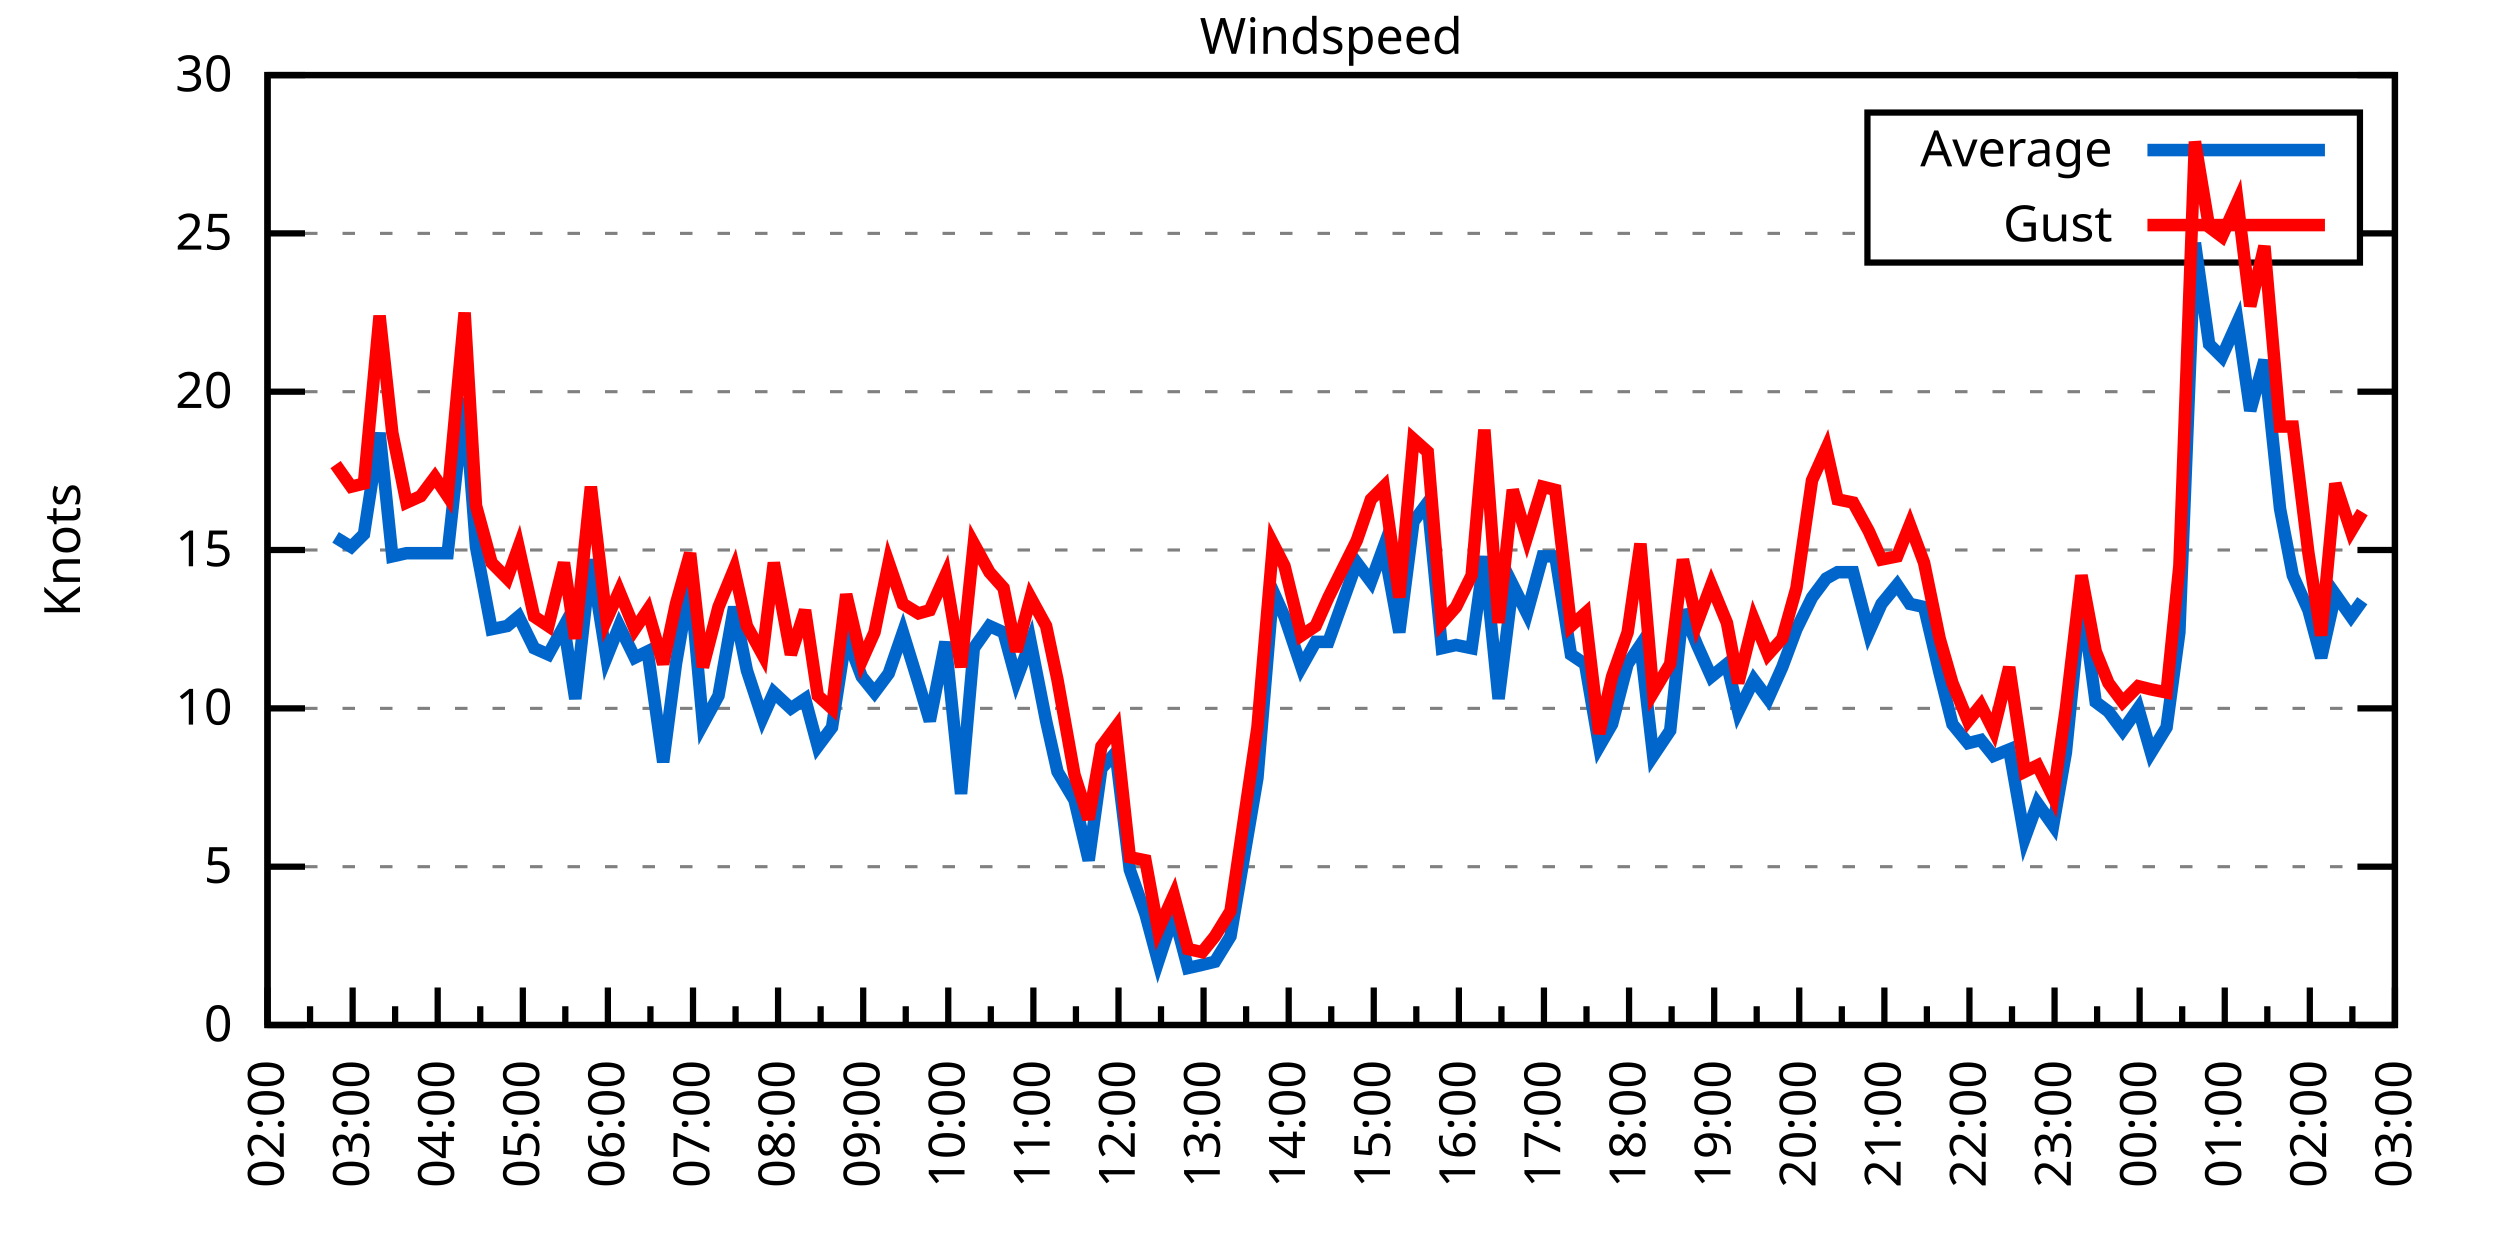
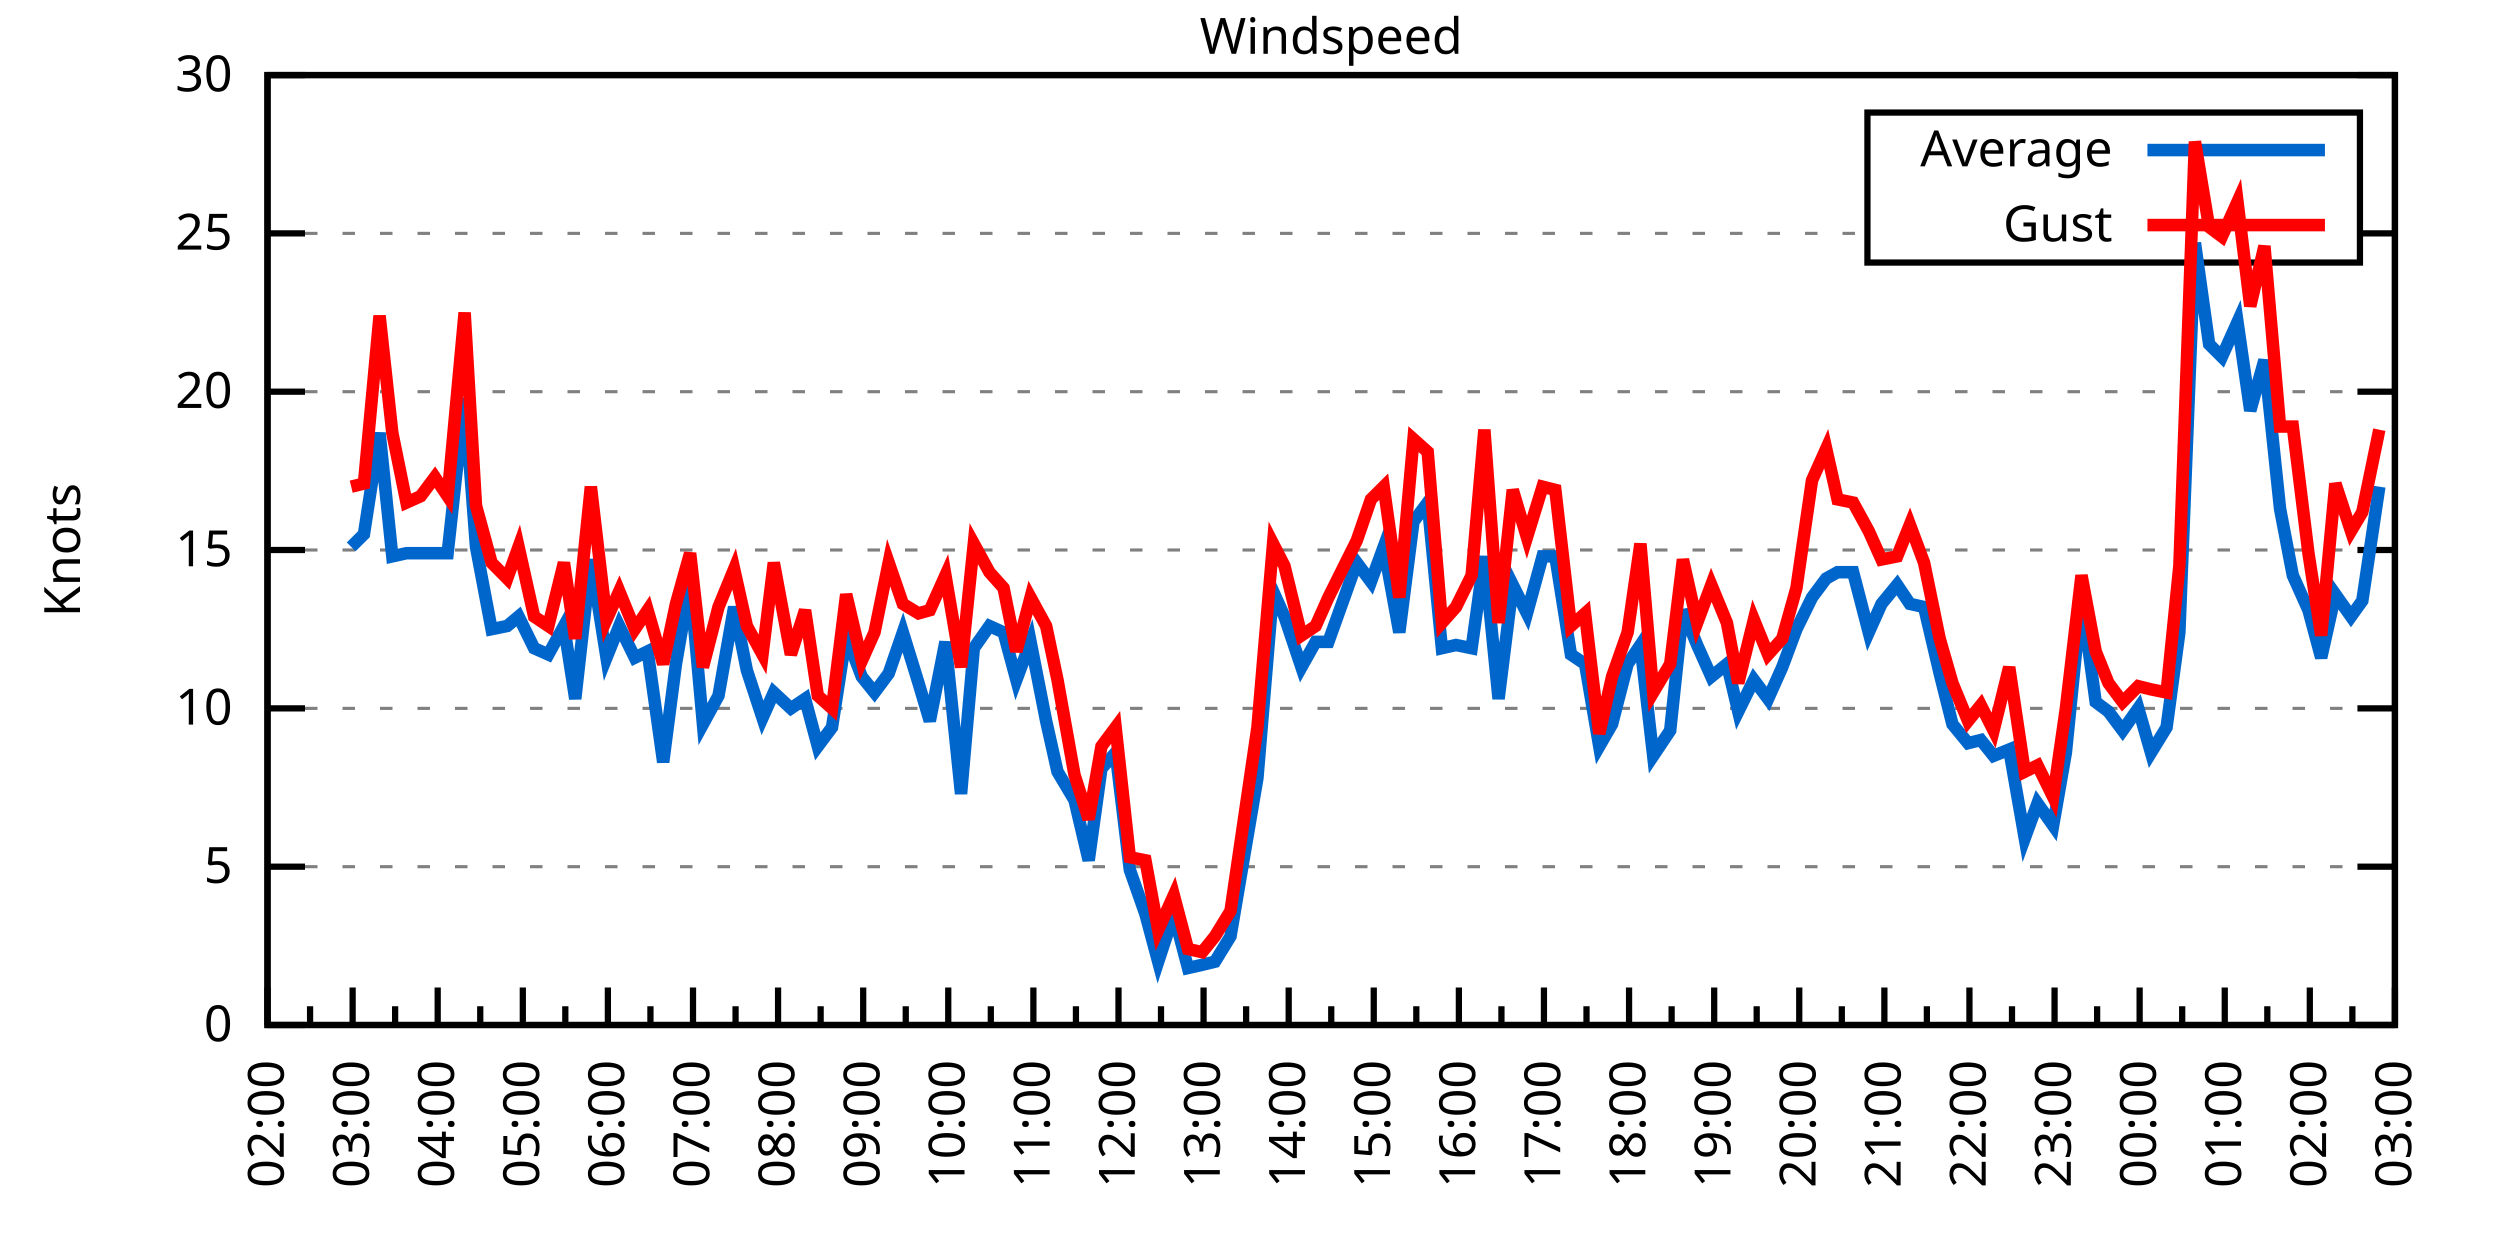
<svg xmlns="http://www.w3.org/2000/svg" xmlns:xlink="http://www.w3.org/1999/xlink" width="400" height="200" viewBox="0 0 400 200">
  <g id="gnuplot_canvas">
    <rect x="0" y="0" width="400" height="200" fill="none" />
    <defs>
      <circle id="gpDot" r="0.5" stroke-width="0.5" stroke="currentColor" />
      <path id="gpPt0" stroke-width="0.333" stroke="currentColor" d="M-1,0 h2 M0,-1 v2" />
      <path id="gpPt1" stroke-width="0.333" stroke="currentColor" d="M-1,-1 L1,1 M1,-1 L-1,1" />
      <path id="gpPt2" stroke-width="0.333" stroke="currentColor" d="M-1,0 L1,0 M0,-1 L0,1 M-1,-1 L1,1 M-1,1 L1,-1" />
      <rect id="gpPt3" stroke-width="0.333" stroke="currentColor" x="-1" y="-1" width="2" height="2" />
      <rect id="gpPt4" stroke-width="0.333" stroke="currentColor" fill="currentColor" x="-1" y="-1" width="2" height="2" />
      <circle id="gpPt5" stroke-width="0.333" stroke="currentColor" cx="0" cy="0" r="1" />
      <use xlink:href="#gpPt5" id="gpPt6" fill="currentColor" stroke="none" />
      <path id="gpPt7" stroke-width="0.333" stroke="currentColor" d="M0,-1.33 L-1.33,0.67 L1.33,0.67 z" />
      <use xlink:href="#gpPt7" id="gpPt8" fill="currentColor" stroke="none" />
      <use xlink:href="#gpPt7" id="gpPt9" stroke="currentColor" transform="rotate(180)" />
      <use xlink:href="#gpPt9" id="gpPt10" fill="currentColor" stroke="none" />
      <use xlink:href="#gpPt3" id="gpPt11" stroke="currentColor" transform="rotate(45)" />
      <use xlink:href="#gpPt11" id="gpPt12" fill="currentColor" stroke="none" />
      <path id="gpPt13" stroke-width="0.333" stroke="currentColor" d="M0,1.330 L1.265,0.411 L0.782,-1.067 L-0.782,-1.076 L-1.265,0.411 z" />
      <use xlink:href="#gpPt13" id="gpPt14" fill="currentColor" stroke="none" />
      <filter id="textbox" filterUnits="objectBoundingBox" x="0" y="0" height="1" width="1">
        <feFlood flood-color="white" flood-opacity="1" result="bgnd" />
        <feComposite in="SourceGraphic" in2="bgnd" operator="atop" />
      </filter>
      <filter id="greybox" filterUnits="objectBoundingBox" x="0" y="0" height="1" width="1">
        <feFlood flood-color="lightgrey" flood-opacity="1" result="grey" />
        <feComposite in="SourceGraphic" in2="grey" operator="atop" />
      </filter>
    </defs>
    <g fill="none" color="white" stroke="currentColor" stroke-width="1.00" stroke-linecap="butt" stroke-linejoin="miter">
</g>
    <g fill="none" color="black" stroke="currentColor" stroke-width="1.00" stroke-linecap="butt" stroke-linejoin="miter">
      <g stroke="none" shape-rendering="crispEdges">
        <polygon fill="rgb(255, 255, 255)" points="42.80,164.00 383.18,164.00 383.18,12.02 42.80,12.02 " />
      </g>
    </g>
    <g fill="none" color="black" stroke="currentColor" stroke-width="1.00" stroke-linecap="butt" stroke-linejoin="miter">
</g>
    <g fill="none" color="black" stroke="black" stroke-width="0.50" stroke-linecap="butt" stroke-linejoin="miter">
</g>
    <g fill="none" color="gray" stroke="currentColor" stroke-width="0.50" stroke-linecap="butt" stroke-linejoin="miter">
      <path stroke="gray" stroke-dasharray="2,4" class="gridline" d="M42.80,164.00 L383.19,164.00  " />
    </g>
    <g fill="none" color="gray" stroke="gray" stroke-width="1.00" stroke-linecap="butt" stroke-linejoin="miter">
</g>
    <g fill="none" color="black" stroke="currentColor" stroke-width="1.00" stroke-linecap="butt" stroke-linejoin="miter">
      <path stroke="black" d="M42.80,164.00 L48.80,164.00 M383.19,164.00 L377.19,164.00  " />
      <g transform="translate(37.20,166.60)" stroke="none" fill="black" font-family="Sans" font-size="8.00" text-anchor="end">
        <text>
          <tspan font-family="Sans"> 0</tspan>
        </text>
      </g>
    </g>
    <g fill="none" color="black" stroke="currentColor" stroke-width="1.00" stroke-linecap="butt" stroke-linejoin="miter">
</g>
    <g fill="none" color="black" stroke="black" stroke-width="0.50" stroke-linecap="butt" stroke-linejoin="miter">
</g>
    <g fill="none" color="gray" stroke="currentColor" stroke-width="0.50" stroke-linecap="butt" stroke-linejoin="miter">
      <path stroke="gray" stroke-dasharray="2,4" class="gridline" d="M42.80,138.67 L383.19,138.67  " />
    </g>
    <g fill="none" color="gray" stroke="gray" stroke-width="1.00" stroke-linecap="butt" stroke-linejoin="miter">
</g>
    <g fill="none" color="black" stroke="currentColor" stroke-width="1.00" stroke-linecap="butt" stroke-linejoin="miter">
      <path stroke="black" d="M42.80,138.67 L48.80,138.67 M383.19,138.67 L377.19,138.67  " />
      <g transform="translate(37.20,141.27)" stroke="none" fill="black" font-family="Sans" font-size="8.00" text-anchor="end">
        <text>
          <tspan font-family="Sans"> 5</tspan>
        </text>
      </g>
    </g>
    <g fill="none" color="black" stroke="currentColor" stroke-width="1.00" stroke-linecap="butt" stroke-linejoin="miter">
</g>
    <g fill="none" color="black" stroke="black" stroke-width="0.50" stroke-linecap="butt" stroke-linejoin="miter">
</g>
    <g fill="none" color="gray" stroke="currentColor" stroke-width="0.50" stroke-linecap="butt" stroke-linejoin="miter">
      <path stroke="gray" stroke-dasharray="2,4" class="gridline" d="M42.80,113.34 L383.19,113.34  " />
    </g>
    <g fill="none" color="gray" stroke="gray" stroke-width="1.00" stroke-linecap="butt" stroke-linejoin="miter">
</g>
    <g fill="none" color="black" stroke="currentColor" stroke-width="1.00" stroke-linecap="butt" stroke-linejoin="miter">
      <path stroke="black" d="M42.80,113.34 L48.80,113.34 M383.19,113.34 L377.19,113.34  " />
      <g transform="translate(37.20,115.94)" stroke="none" fill="black" font-family="Sans" font-size="8.00" text-anchor="end">
        <text>
          <tspan font-family="Sans"> 10</tspan>
        </text>
      </g>
    </g>
    <g fill="none" color="black" stroke="currentColor" stroke-width="1.00" stroke-linecap="butt" stroke-linejoin="miter">
</g>
    <g fill="none" color="black" stroke="black" stroke-width="0.50" stroke-linecap="butt" stroke-linejoin="miter">
</g>
    <g fill="none" color="gray" stroke="currentColor" stroke-width="0.50" stroke-linecap="butt" stroke-linejoin="miter">
      <path stroke="gray" stroke-dasharray="2,4" class="gridline" d="M42.80,88.00 L383.19,88.00  " />
    </g>
    <g fill="none" color="gray" stroke="gray" stroke-width="1.00" stroke-linecap="butt" stroke-linejoin="miter">
</g>
    <g fill="none" color="black" stroke="currentColor" stroke-width="1.00" stroke-linecap="butt" stroke-linejoin="miter">
      <path stroke="black" d="M42.80,88.00 L48.80,88.00 M383.19,88.00 L377.19,88.00  " />
      <g transform="translate(37.20,90.60)" stroke="none" fill="black" font-family="Sans" font-size="8.00" text-anchor="end">
        <text>
          <tspan font-family="Sans"> 15</tspan>
        </text>
      </g>
    </g>
    <g fill="none" color="black" stroke="currentColor" stroke-width="1.00" stroke-linecap="butt" stroke-linejoin="miter">
</g>
    <g fill="none" color="black" stroke="black" stroke-width="0.50" stroke-linecap="butt" stroke-linejoin="miter">
</g>
    <g fill="none" color="gray" stroke="currentColor" stroke-width="0.50" stroke-linecap="butt" stroke-linejoin="miter">
      <path stroke="gray" stroke-dasharray="2,4" class="gridline" d="M42.80,62.67 L383.19,62.67  " />
    </g>
    <g fill="none" color="gray" stroke="gray" stroke-width="1.00" stroke-linecap="butt" stroke-linejoin="miter">
</g>
    <g fill="none" color="black" stroke="currentColor" stroke-width="1.00" stroke-linecap="butt" stroke-linejoin="miter">
      <path stroke="black" d="M42.80,62.67 L48.80,62.67 M383.19,62.67 L377.19,62.67  " />
      <g transform="translate(37.20,65.27)" stroke="none" fill="black" font-family="Sans" font-size="8.00" text-anchor="end">
        <text>
          <tspan font-family="Sans"> 20</tspan>
        </text>
      </g>
    </g>
    <g fill="none" color="black" stroke="currentColor" stroke-width="1.00" stroke-linecap="butt" stroke-linejoin="miter">
</g>
    <g fill="none" color="black" stroke="black" stroke-width="0.50" stroke-linecap="butt" stroke-linejoin="miter">
</g>
    <g fill="none" color="gray" stroke="currentColor" stroke-width="0.50" stroke-linecap="butt" stroke-linejoin="miter">
      <path stroke="gray" stroke-dasharray="2,4" class="gridline" d="M42.80,37.34 L298.79,37.34 M377.59,37.34 L383.19,37.34  " />
    </g>
    <g fill="none" color="gray" stroke="gray" stroke-width="1.00" stroke-linecap="butt" stroke-linejoin="miter">
</g>
    <g fill="none" color="black" stroke="currentColor" stroke-width="1.00" stroke-linecap="butt" stroke-linejoin="miter">
      <path stroke="black" d="M42.80,37.34 L48.80,37.34 M383.19,37.34 L377.19,37.34  " />
      <g transform="translate(37.20,39.94)" stroke="none" fill="black" font-family="Sans" font-size="8.00" text-anchor="end">
        <text>
          <tspan font-family="Sans"> 25</tspan>
        </text>
      </g>
    </g>
    <g fill="none" color="black" stroke="currentColor" stroke-width="1.00" stroke-linecap="butt" stroke-linejoin="miter">
</g>
    <g fill="none" color="black" stroke="black" stroke-width="0.50" stroke-linecap="butt" stroke-linejoin="miter">
</g>
    <g fill="none" color="gray" stroke="currentColor" stroke-width="0.50" stroke-linecap="butt" stroke-linejoin="miter">
      <path stroke="gray" stroke-dasharray="2,4" class="gridline" d="M42.80,12.01 L383.19,12.01  " />
    </g>
    <g fill="none" color="gray" stroke="gray" stroke-width="1.00" stroke-linecap="butt" stroke-linejoin="miter">
</g>
    <g fill="none" color="black" stroke="currentColor" stroke-width="1.00" stroke-linecap="butt" stroke-linejoin="miter">
      <path stroke="black" d="M42.80,12.01 L48.80,12.01 M383.19,12.01 L377.19,12.01  " />
      <g transform="translate(37.20,14.61)" stroke="none" fill="black" font-family="Sans" font-size="8.00" text-anchor="end">
        <text>
          <tspan font-family="Sans"> 30</tspan>
        </text>
      </g>
    </g>
    <g fill="none" color="black" stroke="currentColor" stroke-width="1.00" stroke-linecap="butt" stroke-linejoin="miter">
      <path stroke="black" d="M42.80,164.00 L42.80,158.00  " />
      <g transform="translate(45.40,169.60) rotate(270)" stroke="none" fill="black" font-family="Sans" font-size="8.00" text-anchor="end">
        <text>
          <tspan font-family="Sans">02:00</tspan>
        </text>
      </g>
    </g>
    <g fill="none" color="black" stroke="currentColor" stroke-width="1.00" stroke-linecap="butt" stroke-linejoin="miter">
      <path stroke="black" d="M49.61,164.00 L49.61,161.00 M56.42,164.00 L56.42,158.00  " />
      <g transform="translate(59.02,169.60) rotate(270)" stroke="none" fill="black" font-family="Sans" font-size="8.00" text-anchor="end">
        <text>
          <tspan font-family="Sans">03:00</tspan>
        </text>
      </g>
    </g>
    <g fill="none" color="black" stroke="currentColor" stroke-width="1.00" stroke-linecap="butt" stroke-linejoin="miter">
      <path stroke="black" d="M63.22,164.00 L63.22,161.00 M70.03,164.00 L70.03,158.00  " />
      <g transform="translate(72.63,169.60) rotate(270)" stroke="none" fill="black" font-family="Sans" font-size="8.00" text-anchor="end">
        <text>
          <tspan font-family="Sans">04:00</tspan>
        </text>
      </g>
    </g>
    <g fill="none" color="black" stroke="currentColor" stroke-width="1.00" stroke-linecap="butt" stroke-linejoin="miter">
      <path stroke="black" d="M76.84,164.00 L76.84,161.00 M83.65,164.00 L83.65,158.00  " />
      <g transform="translate(86.25,169.60) rotate(270)" stroke="none" fill="black" font-family="Sans" font-size="8.00" text-anchor="end">
        <text>
          <tspan font-family="Sans">05:00</tspan>
        </text>
      </g>
    </g>
    <g fill="none" color="black" stroke="currentColor" stroke-width="1.00" stroke-linecap="butt" stroke-linejoin="miter">
      <path stroke="black" d="M90.45,164.00 L90.45,161.00 M97.26,164.00 L97.26,158.00  " />
      <g transform="translate(99.86,169.60) rotate(270)" stroke="none" fill="black" font-family="Sans" font-size="8.00" text-anchor="end">
        <text>
          <tspan font-family="Sans">06:00</tspan>
        </text>
      </g>
    </g>
    <g fill="none" color="black" stroke="currentColor" stroke-width="1.00" stroke-linecap="butt" stroke-linejoin="miter">
      <path stroke="black" d="M104.07,164.00 L104.07,161.00 M110.88,164.00 L110.88,158.00  " />
      <g transform="translate(113.48,169.60) rotate(270)" stroke="none" fill="black" font-family="Sans" font-size="8.00" text-anchor="end">
        <text>
          <tspan font-family="Sans">07:00</tspan>
        </text>
      </g>
    </g>
    <g fill="none" color="black" stroke="currentColor" stroke-width="1.00" stroke-linecap="butt" stroke-linejoin="miter">
      <path stroke="black" d="M117.69,164.00 L117.69,161.00 M124.49,164.00 L124.49,158.00  " />
      <g transform="translate(127.09,169.60) rotate(270)" stroke="none" fill="black" font-family="Sans" font-size="8.00" text-anchor="end">
        <text>
          <tspan font-family="Sans">08:00</tspan>
        </text>
      </g>
    </g>
    <g fill="none" color="black" stroke="currentColor" stroke-width="1.00" stroke-linecap="butt" stroke-linejoin="miter">
      <path stroke="black" d="M131.30,164.00 L131.30,161.00 M138.11,164.00 L138.11,158.00  " />
      <g transform="translate(140.71,169.60) rotate(270)" stroke="none" fill="black" font-family="Sans" font-size="8.00" text-anchor="end">
        <text>
          <tspan font-family="Sans">09:00</tspan>
        </text>
      </g>
    </g>
    <g fill="none" color="black" stroke="currentColor" stroke-width="1.00" stroke-linecap="butt" stroke-linejoin="miter">
      <path stroke="black" d="M144.92,164.00 L144.92,161.00 M151.72,164.00 L151.72,158.00  " />
      <g transform="translate(154.32,169.60) rotate(270)" stroke="none" fill="black" font-family="Sans" font-size="8.00" text-anchor="end">
        <text>
          <tspan font-family="Sans">10:00</tspan>
        </text>
      </g>
    </g>
    <g fill="none" color="black" stroke="currentColor" stroke-width="1.00" stroke-linecap="butt" stroke-linejoin="miter">
      <path stroke="black" d="M158.53,164.00 L158.53,161.00 M165.34,164.00 L165.34,158.00  " />
      <g transform="translate(167.94,169.60) rotate(270)" stroke="none" fill="black" font-family="Sans" font-size="8.00" text-anchor="end">
        <text>
          <tspan font-family="Sans">11:00</tspan>
        </text>
      </g>
    </g>
    <g fill="none" color="black" stroke="currentColor" stroke-width="1.00" stroke-linecap="butt" stroke-linejoin="miter">
      <path stroke="black" d="M172.15,164.00 L172.15,161.00 M178.96,164.00 L178.96,158.00  " />
      <g transform="translate(181.56,169.60) rotate(270)" stroke="none" fill="black" font-family="Sans" font-size="8.00" text-anchor="end">
        <text>
          <tspan font-family="Sans">12:00</tspan>
        </text>
      </g>
    </g>
    <g fill="none" color="black" stroke="currentColor" stroke-width="1.00" stroke-linecap="butt" stroke-linejoin="miter">
      <path stroke="black" d="M185.76,164.00 L185.76,161.00 M192.57,164.00 L192.57,158.00  " />
      <g transform="translate(195.17,169.60) rotate(270)" stroke="none" fill="black" font-family="Sans" font-size="8.00" text-anchor="end">
        <text>
          <tspan font-family="Sans">13:00</tspan>
        </text>
      </g>
    </g>
    <g fill="none" color="black" stroke="currentColor" stroke-width="1.00" stroke-linecap="butt" stroke-linejoin="miter">
      <path stroke="black" d="M199.38,164.00 L199.38,161.00 M206.19,164.00 L206.19,158.00  " />
      <g transform="translate(208.79,169.60) rotate(270)" stroke="none" fill="black" font-family="Sans" font-size="8.00" text-anchor="end">
        <text>
          <tspan font-family="Sans">14:00</tspan>
        </text>
      </g>
    </g>
    <g fill="none" color="black" stroke="currentColor" stroke-width="1.00" stroke-linecap="butt" stroke-linejoin="miter">
      <path stroke="black" d="M213.00,164.00 L213.00,161.00 M219.80,164.00 L219.80,158.00  " />
      <g transform="translate(222.40,169.60) rotate(270)" stroke="none" fill="black" font-family="Sans" font-size="8.00" text-anchor="end">
        <text>
          <tspan font-family="Sans">15:00</tspan>
        </text>
      </g>
    </g>
    <g fill="none" color="black" stroke="currentColor" stroke-width="1.00" stroke-linecap="butt" stroke-linejoin="miter">
      <path stroke="black" d="M226.61,164.00 L226.61,161.00 M233.42,164.00 L233.42,158.00  " />
      <g transform="translate(236.02,169.60) rotate(270)" stroke="none" fill="black" font-family="Sans" font-size="8.00" text-anchor="end">
        <text>
          <tspan font-family="Sans">16:00</tspan>
        </text>
      </g>
    </g>
    <g fill="none" color="black" stroke="currentColor" stroke-width="1.00" stroke-linecap="butt" stroke-linejoin="miter">
      <path stroke="black" d="M240.23,164.00 L240.23,161.00 M247.03,164.00 L247.03,158.00  " />
      <g transform="translate(249.63,169.60) rotate(270)" stroke="none" fill="black" font-family="Sans" font-size="8.00" text-anchor="end">
        <text>
          <tspan font-family="Sans">17:00</tspan>
        </text>
      </g>
    </g>
    <g fill="none" color="black" stroke="currentColor" stroke-width="1.00" stroke-linecap="butt" stroke-linejoin="miter">
      <path stroke="black" d="M253.84,164.00 L253.84,161.00 M260.65,164.00 L260.65,158.00  " />
      <g transform="translate(263.25,169.60) rotate(270)" stroke="none" fill="black" font-family="Sans" font-size="8.00" text-anchor="end">
        <text>
          <tspan font-family="Sans">18:00</tspan>
        </text>
      </g>
    </g>
    <g fill="none" color="black" stroke="currentColor" stroke-width="1.00" stroke-linecap="butt" stroke-linejoin="miter">
      <path stroke="black" d="M267.46,164.00 L267.46,161.00 M274.27,164.00 L274.27,158.00  " />
      <g transform="translate(276.87,169.60) rotate(270)" stroke="none" fill="black" font-family="Sans" font-size="8.00" text-anchor="end">
        <text>
          <tspan font-family="Sans">19:00</tspan>
        </text>
      </g>
    </g>
    <g fill="none" color="black" stroke="currentColor" stroke-width="1.00" stroke-linecap="butt" stroke-linejoin="miter">
      <path stroke="black" d="M281.07,164.00 L281.07,161.00 M287.88,164.00 L287.88,158.00  " />
      <g transform="translate(290.48,169.60) rotate(270)" stroke="none" fill="black" font-family="Sans" font-size="8.00" text-anchor="end">
        <text>
          <tspan font-family="Sans">20:00</tspan>
        </text>
      </g>
    </g>
    <g fill="none" color="black" stroke="currentColor" stroke-width="1.00" stroke-linecap="butt" stroke-linejoin="miter">
      <path stroke="black" d="M294.69,164.00 L294.69,161.00 M301.50,164.00 L301.50,158.00  " />
      <g transform="translate(304.10,169.60) rotate(270)" stroke="none" fill="black" font-family="Sans" font-size="8.00" text-anchor="end">
        <text>
          <tspan font-family="Sans">21:00</tspan>
        </text>
      </g>
    </g>
    <g fill="none" color="black" stroke="currentColor" stroke-width="1.00" stroke-linecap="butt" stroke-linejoin="miter">
      <path stroke="black" d="M308.30,164.00 L308.30,161.00 M315.11,164.00 L315.11,158.00  " />
      <g transform="translate(317.71,169.60) rotate(270)" stroke="none" fill="black" font-family="Sans" font-size="8.00" text-anchor="end">
        <text>
          <tspan font-family="Sans">22:00</tspan>
        </text>
      </g>
    </g>
    <g fill="none" color="black" stroke="currentColor" stroke-width="1.00" stroke-linecap="butt" stroke-linejoin="miter">
      <path stroke="black" d="M321.92,164.00 L321.92,161.00 M328.73,164.00 L328.73,158.00  " />
      <g transform="translate(331.33,169.60) rotate(270)" stroke="none" fill="black" font-family="Sans" font-size="8.00" text-anchor="end">
        <text>
          <tspan font-family="Sans">23:00</tspan>
        </text>
      </g>
    </g>
    <g fill="none" color="black" stroke="currentColor" stroke-width="1.00" stroke-linecap="butt" stroke-linejoin="miter">
      <path stroke="black" d="M335.54,164.00 L335.54,161.00 M342.34,164.00 L342.34,158.00  " />
      <g transform="translate(344.94,169.60) rotate(270)" stroke="none" fill="black" font-family="Sans" font-size="8.00" text-anchor="end">
        <text>
          <tspan font-family="Sans">00:00</tspan>
        </text>
      </g>
    </g>
    <g fill="none" color="black" stroke="currentColor" stroke-width="1.00" stroke-linecap="butt" stroke-linejoin="miter">
      <path stroke="black" d="M349.15,164.00 L349.15,161.00 M355.96,164.00 L355.96,158.00  " />
      <g transform="translate(358.56,169.60) rotate(270)" stroke="none" fill="black" font-family="Sans" font-size="8.00" text-anchor="end">
        <text>
          <tspan font-family="Sans">01:00</tspan>
        </text>
      </g>
    </g>
    <g fill="none" color="black" stroke="currentColor" stroke-width="1.00" stroke-linecap="butt" stroke-linejoin="miter">
      <path stroke="black" d="M362.77,164.00 L362.77,161.00 M369.57,164.00 L369.57,158.00  " />
      <g transform="translate(372.17,169.60) rotate(270)" stroke="none" fill="black" font-family="Sans" font-size="8.00" text-anchor="end">
        <text>
          <tspan font-family="Sans">02:00</tspan>
        </text>
      </g>
    </g>
    <g fill="none" color="black" stroke="currentColor" stroke-width="1.00" stroke-linecap="butt" stroke-linejoin="miter">
      <path stroke="black" d="M376.38,164.00 L376.38,161.00 M383.19,164.00 L383.19,158.00  " />
      <g transform="translate(385.79,169.60) rotate(270)" stroke="none" fill="black" font-family="Sans" font-size="8.00" text-anchor="end">
        <text>
          <tspan font-family="Sans">03:00</tspan>
        </text>
      </g>
    </g>
    <g fill="none" color="black" stroke="currentColor" stroke-width="1.00" stroke-linecap="butt" stroke-linejoin="miter">
</g>
    <g fill="none" color="black" stroke="currentColor" stroke-width="1.00" stroke-linecap="butt" stroke-linejoin="miter">
      <path stroke="black" d="M42.80,12.01 L42.80,164.00 L383.19,164.00 L383.19,12.01 L42.80,12.01 Z  " />
    </g>
    <g fill="none" color="black" stroke="currentColor" stroke-width="1.00" stroke-linecap="butt" stroke-linejoin="miter">
      <g transform="translate(12.80,88.01) rotate(270)" stroke="none" fill="black" font-family="Sans" font-size="8.00" text-anchor="middle">
        <text>
          <tspan font-family="Sans">Knots</tspan>
        </text>
      </g>
    </g>
    <g fill="none" color="black" stroke="currentColor" stroke-width="1.00" stroke-linecap="butt" stroke-linejoin="miter">
</g>
    <g fill="none" color="black" stroke="currentColor" stroke-width="1.00" stroke-linecap="butt" stroke-linejoin="miter">
      <path stroke="black" d="M298.79,42.01 L298.79,18.01 L377.59,18.01 L377.59,42.01 L298.79,42.01 Z  " />
    </g>
    <g id="Windspeed_plot_1">
      <g fill="none" color="white" stroke="black" stroke-width="2.00" stroke-linecap="butt" stroke-linejoin="miter">
</g>
      <g fill="none" color="black" stroke="currentColor" stroke-width="2.00" stroke-linecap="butt" stroke-linejoin="miter">
        <g transform="translate(337.99,26.61)" stroke="none" fill="black" font-family="Sans" font-size="8.00" text-anchor="end">
          <text>
            <tspan font-family="Sans">Average</tspan>
          </text>
        </g>
      </g>
      <g fill="none" color="black" stroke="currentColor" stroke-width="2.00" stroke-linecap="butt" stroke-linejoin="miter">
-         <path stroke="rgb(  0, 102, 204)" d="M343.59,24.01 L371.99,24.01 M53.69,85.98 L56.19,87.50 L58.23,85.47 L60.73,69.26 L62.77,89.02 L65.04,88.51   L67.31,88.51 L69.58,88.51 L71.62,88.51 L74.34,63.69 L76.16,87.50 L78.65,100.67 L81.15,100.16 L82.97,98.64   L85.46,103.71 L87.73,104.72 L90.23,100.16 L92.04,111.82 L94.54,89.52 L97.04,105.23 L99.08,100.16 L101.57,105.23   L103.62,104.22 L106.11,121.95 L108.15,106.24 L110.42,93.07 L112.47,115.87 L114.96,111.31 L117.46,97.12 L119.50,107.26   L122.00,114.86 L123.81,110.80 L126.54,113.34 L128.81,111.82 L130.85,119.42 L133.12,116.38 L135.39,101.68 L137.88,108.27   L139.92,110.80 L142.19,107.76 L144.46,101.18 L146.96,109.28 L148.77,115.36 L151.27,102.70 L153.77,127.02 L155.81,103.71   L158.31,100.16 L160.57,101.18 L162.62,108.78 L164.89,102.70 L167.38,115.36 L169.20,123.47 L171.92,128.03 L174.19,137.66   L176.23,122.96 L178.50,120.43 L180.77,139.17 L183.27,146.27 L185.31,153.87 L187.81,146.27 L190.08,154.88 L192.34,154.37   L194.39,153.87 L196.88,149.81 L201.19,124.48 L203.69,94.59 L205.51,98.64 L208.23,106.75 L210.50,102.70 L212.54,102.70   L217.08,90.03 L219.35,93.07 L221.39,87.50 L223.89,101.18 L226.16,83.45 L228.43,80.41 L230.70,103.71 L232.96,103.20   L235.46,103.71 L237.50,89.02 L239.77,111.82 L242.04,93.58 L244.31,98.14 L246.81,89.02 L248.85,89.02 L251.35,104.72   L253.61,106.24 L255.88,119.42 L257.93,115.87 L260.42,106.24 L262.47,103.20 L264.51,120.94 L267.23,116.88 L269.27,97.63   L271.54,103.20 L273.81,108.27 L276.31,106.24 L278.12,113.84 L280.62,108.78 L282.89,111.82 L285.16,106.75 L287.43,100.67   L289.92,95.60 L292.19,92.56 L294.01,91.55 L296.50,91.55 L299.00,101.18 L301.04,96.62 L303.54,93.58 L305.58,96.62   L307.85,97.12 L310.35,107.76 L312.39,115.87 L314.89,118.91 L316.93,118.40 L318.97,120.94 L321.47,119.92 L323.96,134.11   L326.00,128.54 L328.50,132.08 L330.54,120.43 L333.04,95.60 L335.31,112.32 L337.35,113.84 L339.62,116.88 L342.12,113.34   L344.16,120.43 L346.65,116.38 L348.70,101.18 L351.19,38.86 L353.46,55.07 L355.50,57.10 L358.00,51.53 L360.04,65.71   L362.31,57.61 L364.81,81.42 L366.85,92.06 L369.35,97.63 L371.39,105.23 L373.66,95.10 L376.16,98.64 L377.97,96.11    " />
+         <path stroke="rgb(  0, 102, 204)" d="M343.59,24.01 L371.99,24.01 M56.19,87.50 L58.23,85.47 L60.73,69.26 L62.77,89.02 L65.04,88.51 L67.31,88.51   L69.58,88.51 L71.62,88.51 L74.34,63.69 L76.16,87.50 L78.65,100.67 L81.15,100.16 L82.97,98.64 L85.46,103.71   L87.73,104.72 L90.23,100.16 L92.04,111.82 L94.54,89.52 L97.04,105.23 L99.08,100.16 L101.57,105.23 L103.62,104.22   L106.11,121.95 L108.15,106.24 L110.42,93.07 L112.47,115.87 L114.96,111.31 L117.46,97.12 L119.50,107.26 L122.00,114.86   L123.81,110.80 L126.54,113.34 L128.81,111.82 L130.85,119.42 L133.12,116.38 L135.39,101.68 L137.88,108.27 L139.92,110.80   L142.19,107.76 L144.46,101.18 L146.96,109.28 L148.77,115.36 L151.27,102.70 L153.77,127.02 L155.81,103.71 L158.31,100.16   L160.57,101.18 L162.62,108.78 L164.89,102.70 L167.38,115.36 L169.20,123.47 L171.92,128.03 L174.19,137.66 L176.23,122.96   L178.50,120.43 L180.77,139.17 L183.27,146.27 L185.31,153.87 L187.81,146.27 L190.08,154.88 L192.34,154.37 L194.39,153.87   L196.88,149.81 L201.19,124.48 L203.69,94.59 L205.51,98.64 L208.23,106.75 L210.50,102.70 L212.54,102.70 L217.08,90.03   L219.35,93.07 L221.39,87.50 L223.89,101.18 L226.16,83.45 L228.43,80.41 L230.70,103.71 L232.96,103.20 L235.46,103.71   L237.50,89.02 L239.77,111.82 L242.04,93.58 L244.31,98.14 L246.81,89.02 L248.85,89.02 L251.35,104.72 L253.61,106.24   L255.88,119.42 L257.93,115.87 L260.42,106.24 L262.47,103.20 L264.51,120.94 L267.23,116.88 L269.27,97.63 L271.54,103.20   L273.81,108.27 L276.31,106.24 L278.12,113.84 L280.62,108.78 L282.89,111.82 L285.16,106.75 L287.43,100.67 L289.92,95.60   L292.19,92.56 L294.01,91.55 L296.50,91.55 L299.00,101.18 L301.04,96.62 L303.54,93.58 L305.58,96.62 L307.85,97.12   L310.35,107.76 L312.39,115.87 L314.89,118.91 L316.93,118.40 L318.97,120.94 L321.47,119.92 L323.96,134.11 L326.00,128.54   L328.50,132.08 L330.54,120.43 L333.04,95.60 L335.31,112.32 L337.35,113.84 L339.62,116.88 L342.12,113.34 L344.16,120.43   L346.65,116.38 L348.70,101.18 L351.19,38.86 L353.46,55.07 L355.50,57.10 L358.00,51.53 L360.04,65.71 L362.31,57.61   L364.81,81.42 L366.85,92.06 L369.35,97.63 L371.39,105.23 L373.66,95.10 L376.16,98.64 L377.97,96.11 L380.69,77.87    " />
      </g>
    </g>
    <g id="Windspeed_plot_2">
      <g fill="none" color="black" stroke="currentColor" stroke-width="2.00" stroke-linecap="butt" stroke-linejoin="miter">
        <g transform="translate(337.99,38.61)" stroke="none" fill="black" font-family="Sans" font-size="8.00" text-anchor="end">
          <text>
            <tspan font-family="Sans">Gust</tspan>
          </text>
        </g>
      </g>
      <g fill="none" color="black" stroke="currentColor" stroke-width="2.00" stroke-linecap="butt" stroke-linejoin="miter">
-         <path stroke="rgb(255,   0,   0)" d="M343.59,36.01 L371.99,36.01 M53.69,74.33 L56.19,77.87 L58.23,77.37 L60.73,50.51 L62.77,69.26 L65.04,80.41   L67.31,79.39 L69.58,76.35 L71.62,79.39 L74.34,50.01 L76.16,80.91 L78.65,90.03 L81.15,92.56 L82.97,87.50   L85.46,98.64 L87.73,100.16 L90.23,90.03 L92.04,102.19 L94.54,77.87 L97.04,99.15 L99.08,94.59 L101.57,100.67   L103.62,97.63 L106.11,106.24 L108.15,96.62 L110.42,88.51 L112.47,106.75 L114.96,97.12 L117.46,91.04 L119.50,100.16   L122.00,104.72 L123.81,90.03 L126.54,104.72 L128.81,97.63 L130.85,111.31 L133.12,113.34 L135.39,95.10 L137.88,105.74   L139.92,101.18 L142.19,90.03 L144.46,96.62 L146.96,98.14 L148.77,97.63 L151.27,92.06 L153.77,106.75 L155.81,86.99   L158.31,91.55 L160.57,94.08 L162.62,104.22 L164.89,95.60 L167.38,100.16 L169.20,108.78 L171.92,123.98 L174.19,131.07   L176.23,119.42 L178.50,116.38 L180.77,137.15 L183.27,137.66 L185.31,148.80 L187.81,143.23 L190.08,151.84 L192.34,152.35   L194.39,149.81 L196.88,145.76 L201.19,116.38 L203.69,86.99 L205.51,90.54 L208.23,101.68 L210.50,100.16 L212.54,95.60   L217.08,86.49 L219.35,79.90 L221.39,77.87 L223.89,95.60 L226.16,70.27 L228.43,72.30 L230.70,99.66 L232.96,97.12   L235.46,92.06 L237.50,68.75 L239.77,99.66 L242.04,78.38 L244.31,85.98 L246.81,77.87 L248.85,78.38 L251.35,100.16   L253.61,98.14 L255.88,117.39 L257.93,108.27 L260.42,101.18 L262.47,86.99 L264.51,110.80 L267.23,106.24 L269.27,89.52   L271.54,99.66 L273.81,93.58 L276.31,99.66 L278.12,109.28 L280.62,99.15 L282.89,104.72 L285.16,102.19 L287.43,94.08   L289.92,76.86 L292.19,71.79 L294.01,79.90 L296.50,80.41 L299.00,84.97 L301.04,89.52 L303.54,89.02 L305.58,83.95   L307.85,90.03 L310.35,102.19 L312.39,109.28 L314.89,115.36 L316.93,112.83 L318.97,116.88 L321.47,106.75 L323.96,123.47   L326.00,122.46 L328.50,127.52 L330.54,113.34 L333.04,92.06 L335.31,104.22 L337.35,109.28 L339.62,112.32 L342.12,109.79   L344.16,110.30 L346.65,110.80 L348.70,90.54 L351.19,22.65 L353.46,36.33 L355.50,37.85 L358.00,32.28 L360.04,48.99   L362.31,39.37 L364.81,68.25 L366.85,68.25 L369.35,88.51 L371.39,101.68 L373.66,77.37 L376.16,84.97 L377.97,81.93    " />
+         <path stroke="rgb(255,   0,   0)" d="M343.59,36.01 L371.99,36.01 M56.19,77.87 L58.23,77.37 L60.73,50.51 L62.77,69.26 L65.04,80.41 L67.31,79.39   L69.58,76.35 L71.62,79.39 L74.34,50.01 L76.16,80.91 L78.65,90.03 L81.15,92.56 L82.97,87.50 L85.46,98.64   L87.73,100.16 L90.23,90.03 L92.04,102.19 L94.54,77.87 L97.04,99.15 L99.08,94.59 L101.57,100.67 L103.62,97.63   L106.11,106.24 L108.15,96.62 L110.42,88.51 L112.47,106.75 L114.96,97.12 L117.46,91.04 L119.50,100.16 L122.00,104.72   L123.81,90.03 L126.54,104.72 L128.81,97.63 L130.85,111.31 L133.12,113.34 L135.39,95.10 L137.88,105.74 L139.92,101.18   L142.19,90.03 L144.46,96.62 L146.96,98.14 L148.77,97.63 L151.27,92.06 L153.77,106.75 L155.81,86.99 L158.31,91.55   L160.57,94.08 L162.62,104.22 L164.89,95.60 L167.38,100.16 L169.20,108.78 L171.92,123.98 L174.19,131.07 L176.23,119.42   L178.50,116.38 L180.77,137.15 L183.27,137.66 L185.31,148.80 L187.81,143.23 L190.08,151.84 L192.34,152.35 L194.39,149.81   L196.88,145.76 L201.19,116.38 L203.69,86.99 L205.51,90.54 L208.23,101.68 L210.50,100.16 L212.54,95.60 L217.08,86.49   L219.35,79.90 L221.39,77.87 L223.89,95.60 L226.16,70.27 L228.43,72.30 L230.70,99.66 L232.96,97.12 L235.46,92.06   L237.50,68.75 L239.77,99.66 L242.04,78.38 L244.31,85.98 L246.81,77.87 L248.85,78.38 L251.35,100.16 L253.61,98.14   L255.88,117.39 L257.93,108.27 L260.42,101.18 L262.47,86.99 L264.51,110.80 L267.23,106.24 L269.27,89.52 L271.54,99.66   L273.81,93.58 L276.31,99.66 L278.12,109.28 L280.62,99.15 L282.89,104.72 L285.16,102.19 L287.43,94.08 L289.92,76.86   L292.19,71.79 L294.01,79.90 L296.50,80.41 L299.00,84.97 L301.04,89.52 L303.54,89.02 L305.58,83.95 L307.85,90.03   L310.35,102.19 L312.39,109.28 L314.89,115.36 L316.93,112.83 L318.97,116.88 L321.47,106.75 L323.96,123.47 L326.00,122.46   L328.50,127.52 L330.54,113.34 L333.04,92.06 L335.31,104.22 L337.35,109.28 L339.62,112.32 L342.12,109.79 L344.16,110.30   L346.65,110.80 L348.70,90.54 L351.19,22.65 L353.46,36.33 L355.50,37.85 L358.00,32.28 L360.04,48.99 L362.31,39.37   L364.81,68.25 L366.85,68.25 L369.35,88.51 L371.39,101.68 L373.66,77.37 L376.16,84.97 L377.97,81.93 L380.69,68.75    " />
      </g>
    </g>
    <g fill="none" color="black" stroke="currentColor" stroke-width="2.00" stroke-linecap="butt" stroke-linejoin="miter">
</g>
    <g fill="none" color="black" stroke="black" stroke-width="1.00" stroke-linecap="butt" stroke-linejoin="miter">
</g>
    <g fill="none" color="black" stroke="currentColor" stroke-width="1.00" stroke-linecap="butt" stroke-linejoin="miter">
      <path stroke="black" d="M42.80,12.01 L42.80,164.00 L383.19,164.00 L383.19,12.01 L42.80,12.01 Z  " />
    </g>
    <g fill="none" color="black" stroke="currentColor" stroke-width="1.00" stroke-linecap="butt" stroke-linejoin="miter">
      <g transform="translate(212.99,8.61)" stroke="none" fill="black" font-family="Sans" font-size="8.00" text-anchor="middle">
        <text>
          <tspan font-family="Sans">Windspeed</tspan>
        </text>
      </g>
    </g>
    <g fill="none" color="black" stroke="currentColor" stroke-width="1.00" stroke-linecap="butt" stroke-linejoin="miter">
</g>
  </g>
</svg>
